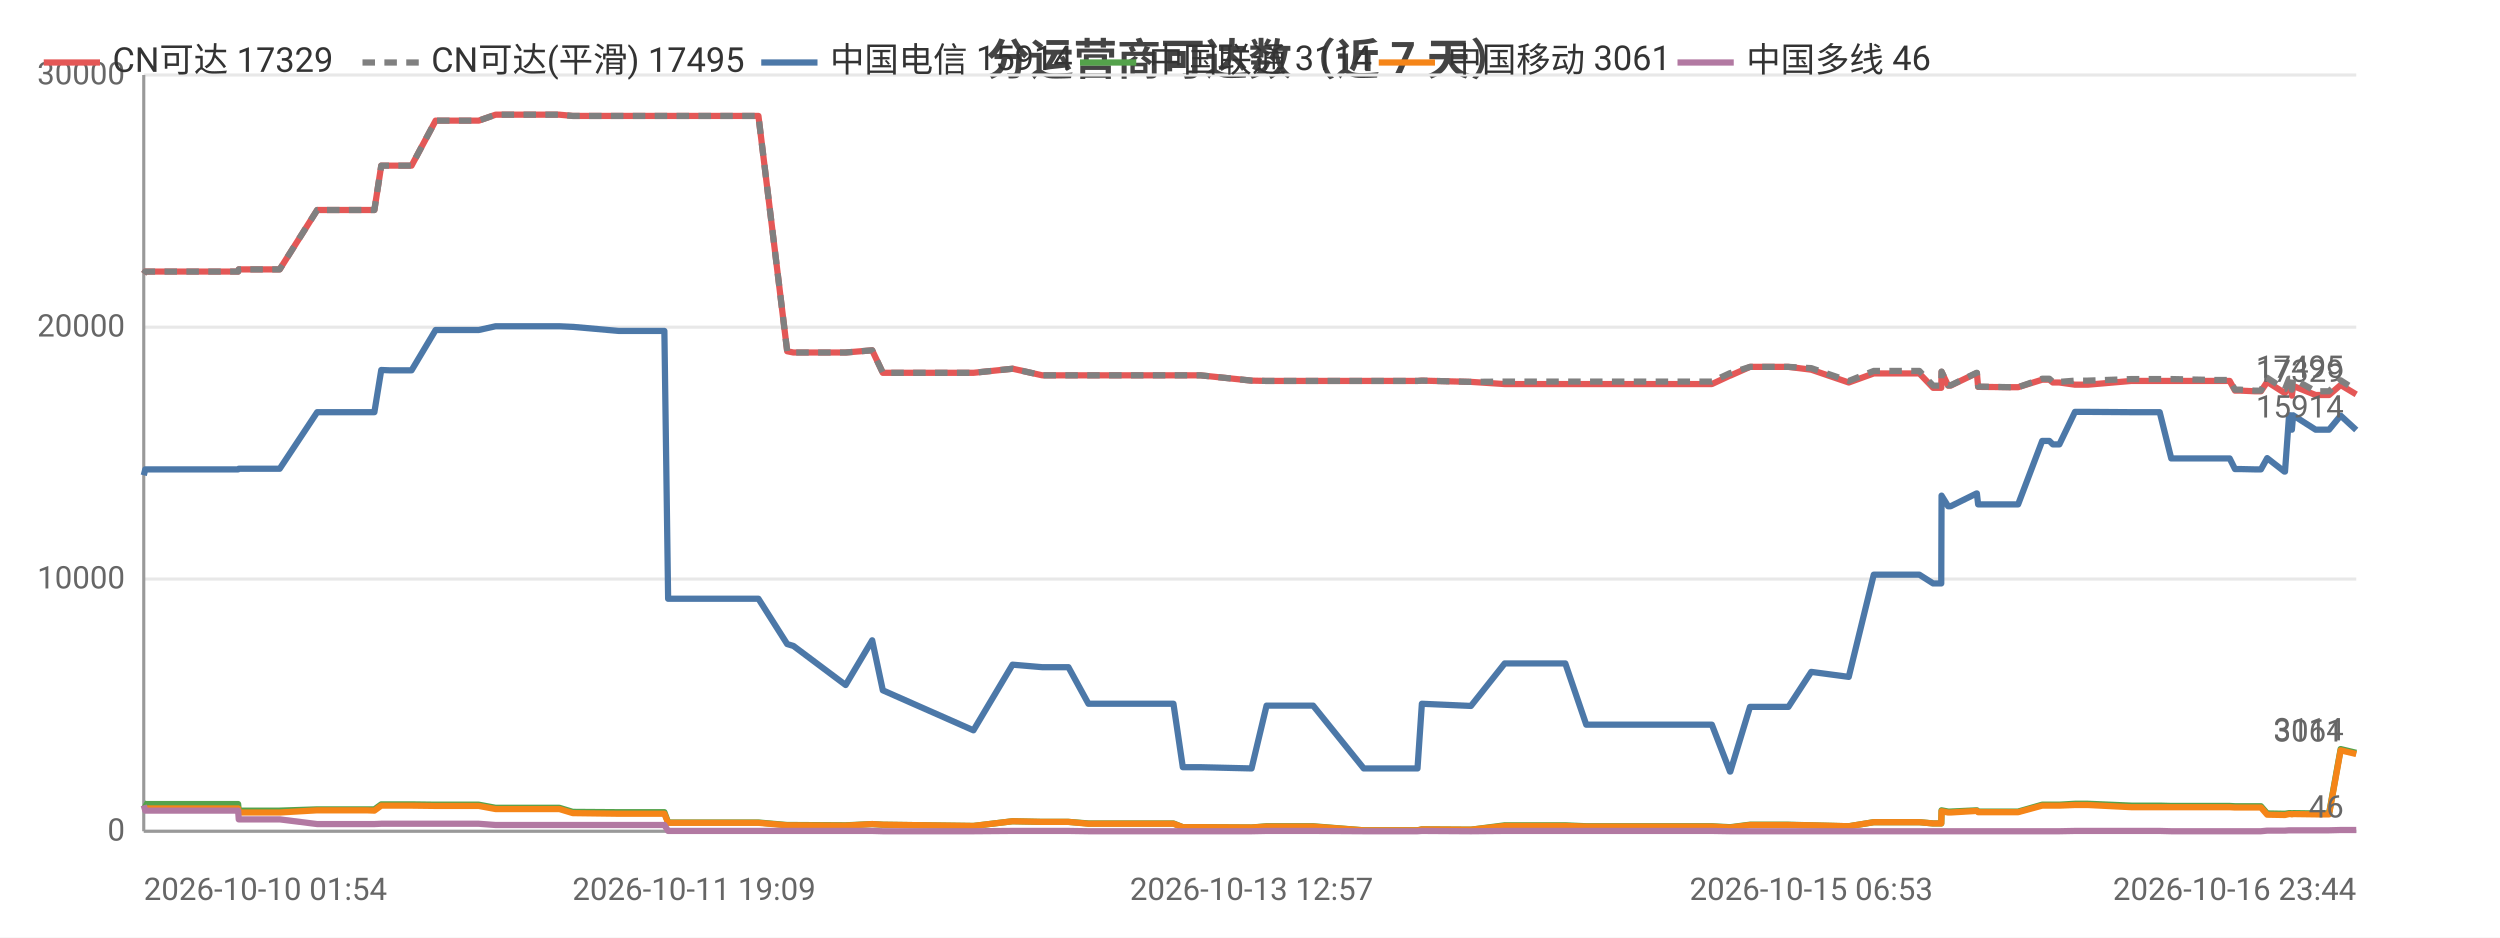
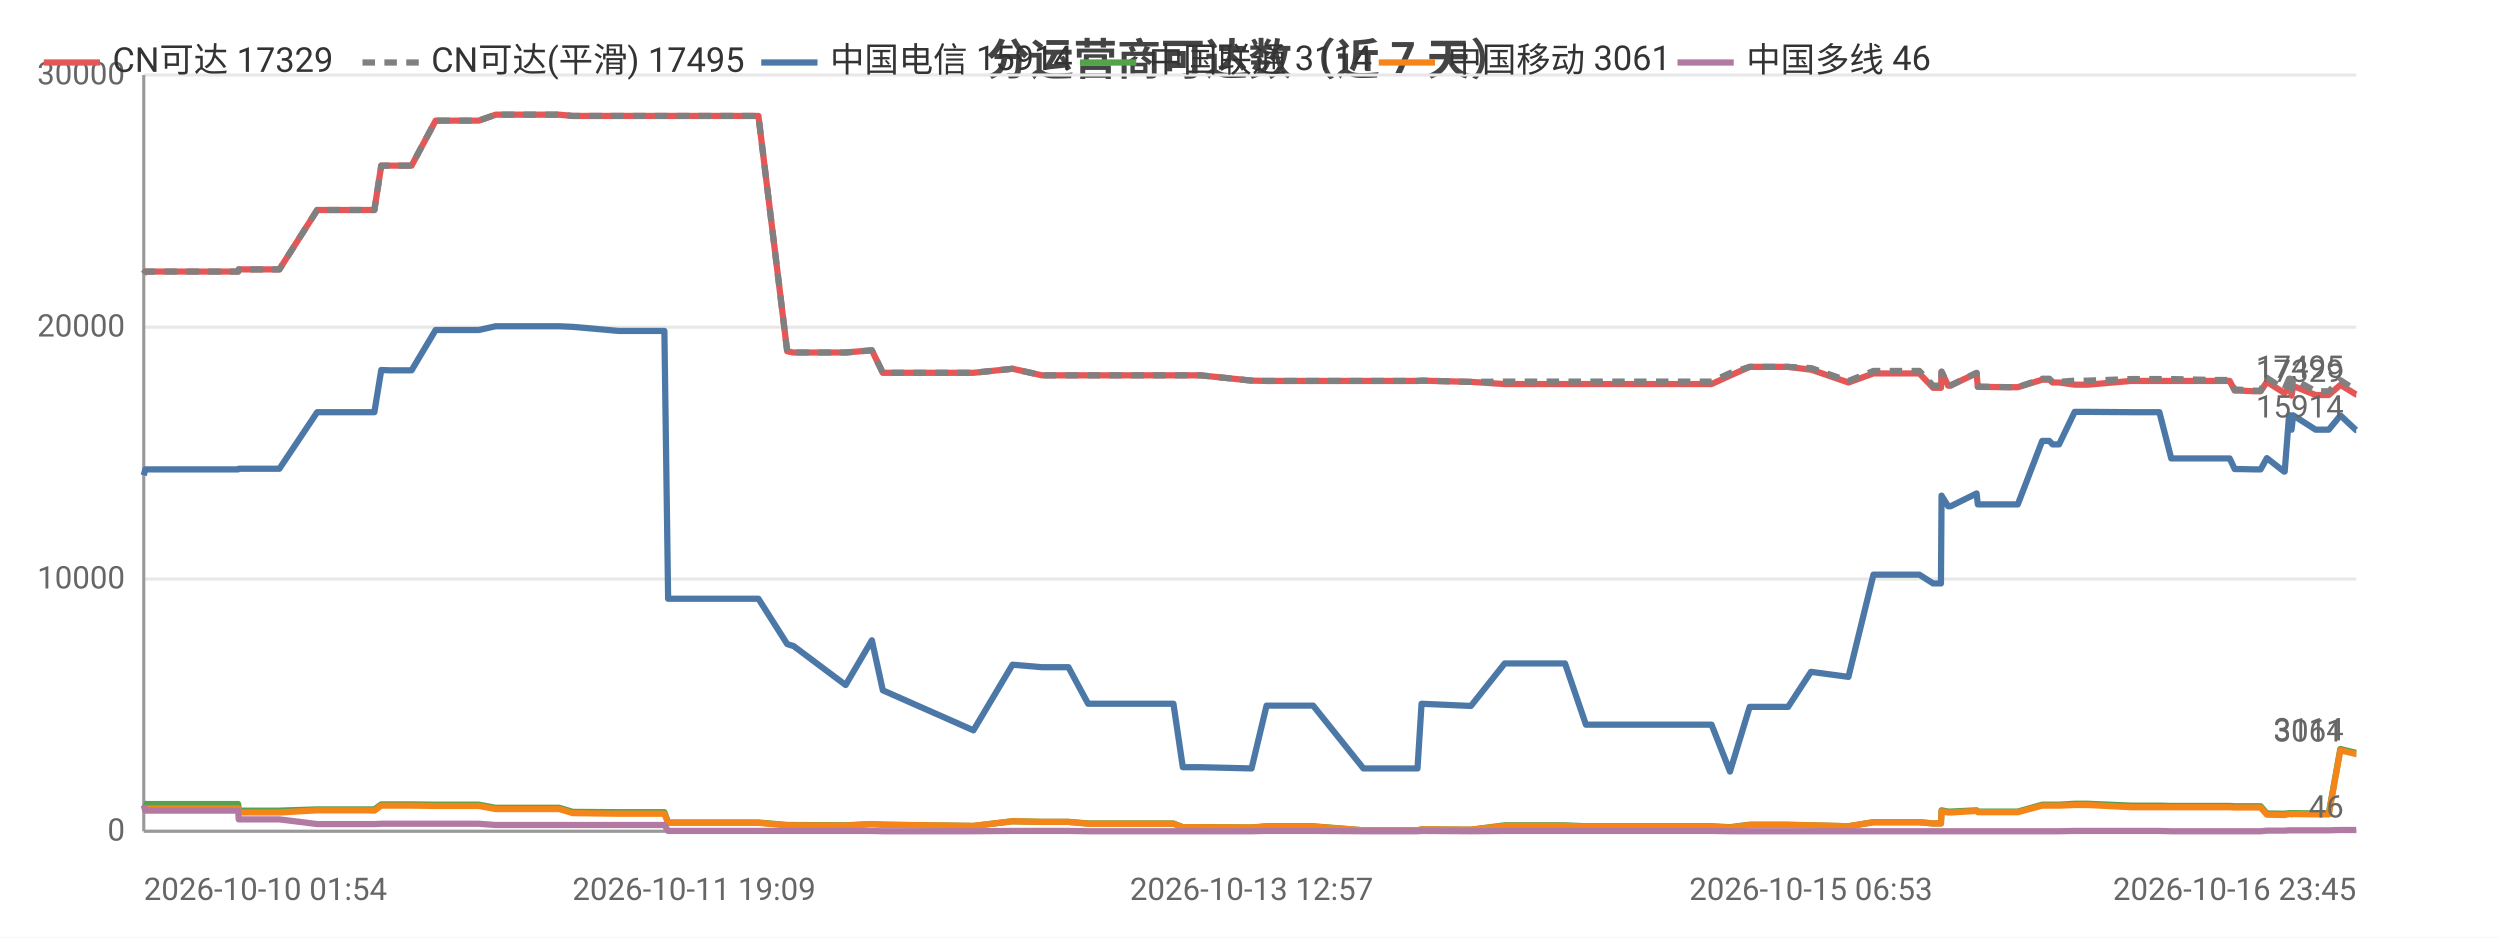
<svg xmlns="http://www.w3.org/2000/svg" width="800" height="300" viewBox="0 0 800 300">
  <rect width="800" height="300" fill="#ffffff" />
  <style>text{font-family:system-ui,-apple-system,'Segoe UI',Roboto,'PingFang SC','Microsoft YaHei','Noto Sans CJK SC',sans-serif}.g{stroke:#e8e8e8;stroke-width:1}.a{stroke:#999;stroke-width:1}.t{font-size:10px;fill:#666}.m{font-size:10px;text-anchor:middle;fill:#666}.e{font-size:10px;text-anchor:end;fill:#666}.l{font-size:11px;fill:#333}.tt{font-size:14px;font-weight:600;text-anchor:middle;fill:#444}.em{font-size:13px;text-anchor:middle;fill:#999}</style>
  <text class="tt" x="400.0" y="24">分运营商可达数（近 7 天）</text>
  <line class="g" x1="46" y1="266" x2="754" y2="266" />
  <text class="e" x="40" y="269">0</text>
  <line class="g" x1="46" y1="185.3" x2="754" y2="185.3" />
  <text class="e" x="40" y="188.3">10000</text>
  <line class="g" x1="46" y1="104.7" x2="754" y2="104.7" />
  <text class="e" x="40" y="107.7">20000</text>
  <line class="g" x1="46" y1="24" x2="754" y2="24" />
  <text class="e" x="40" y="27">30000</text>
  <line class="a" x1="46" y1="24" x2="46" y2="266" />
  <line class="a" x1="46" y1="266" x2="754" y2="266" />
-   <polyline fill="none" stroke="#e45756" stroke-width="2" stroke-linejoin="round" points="46,87.6 46.5,86.9 46.6,86.9 60.0,86.9 60.1,86.9 62.1,86.9 76.2,86.9 76.4,86.2 76.4,86.2 86.9,86.2 89.5,86.2 101.5,67.2 101.6,67.2 106.0,67.2 117.2,67.2 117.2,67.2 119.8,67.2 122.0,53.0 122.1,53.0 124.6,53.0 128.7,53.0 131.7,53.0 139.4,38.6 139.4,38.6 139.5,38.6 150.3,38.6 150.3,38.6 153.2,38.6 158.6,36.7 158.6,36.7 167.8,36.7 176.3,36.7 179.0,36.7 183.3,37.1 183.4,37.1 198.0,37.1 212.6,37.1 213.8,37.1 215.0,37.1 222.1,37.1 227.2,37.1 232.9,37.1 235.4,37.1 242.7,37.1 251.9,112.4 251.9,112.4 253.9,112.8 253.9,112.8 270.6,112.8 279.1,112.1 282.5,119.3 311.5,119.3 324.0,118.0 324.1,118.0 333.5,120.1 333.5,120.1 341.9,120.1 348.3,120.1 354.1,120.1 375.5,120.1 378.5,120.1 384.1,120.1 400.5,121.8 405.3,121.9 405.3,121.9 413.7,121.9 415.4,121.9 420.2,121.9 436.4,121.9 437.2,121.9 441.4,121.9 453.6,121.9 455.0,121.8 470.7,122.2 470.7,122.2 481.5,122.9 481.6,122.9 481.9,122.9 488.4,122.9 500.9,122.9 507.6,122.9 512.5,122.9 522.9,122.9 523.6,122.9 528.3,122.9 534.1,122.9 537.9,122.9 547.8,122.9 553.6,120.2 553.7,120.2 560.0,117.4 560.0,117.4 563.7,117.4 572.3,117.4 579.6,118.3 579.6,118.3 591.6,122.4 599.6,119.5 599.6,119.5 601.9,119.5 602.0,119.5 603.5,119.5 604.5,119.5 606.0,119.5 609.4,119.5 614.2,119.5 618.6,124.1 621.2,124.1 621.3,119.0 623.4,123.4 624.2,123.4 632.5,119.4 632.6,119.4 633.0,123.8 643.1,123.9 643.6,123.9 643.7,123.9 645.8,123.9 653.5,121.5 653.6,121.5 655.8,121.5 656.9,122.4 659.0,122.4 664.0,123.1 664.0,123.1 665.8,123.1 665.9,123.1 668.1,123.1 682.0,121.9 682.1,121.9 682.7,121.9 684.7,121.9 691.1,121.9 694.8,121.9 709.1,121.9 709.6,121.9 710.4,121.9 711.1,121.9 711.3,121.9 713.5,121.9 715.2,125.0 717.0,125.0 721.4,125.2 721.4,125.2 723.5,125.2 725.5,122.2 731.0,125.7 731.2,125.7 732.5,123.5 733.1,123.5 733.4,126.6 733.8,123.5 741.0,126.4 741.1,126.4 743.1,126.4 745.3,126.4 749.0,123.2 749.0,123.2 754,126.2" />
+   <polyline fill="none" stroke="#e45756" stroke-width="2" stroke-linejoin="round" points="46,87.6 46.5,86.9 46.6,86.9 60.0,86.9 60.1,86.9 62.1,86.9 76.2,86.9 76.4,86.2 76.4,86.2 86.9,86.2 89.4,86.2 101.5,67.2 101.6,67.2 105.9,67.2 117.2,67.2 117.2,67.2 119.8,67.2 122.0,53.0 122.1,53.0 124.6,53.0 128.7,53.0 131.7,53.0 139.4,38.6 139.4,38.6 139.5,38.6 150.3,38.6 150.3,38.6 153.2,38.6 158.6,36.7 158.6,36.7 167.7,36.7 176.3,36.7 179.0,36.7 183.3,37.1 183.4,37.1 198.0,37.1 212.6,37.1 213.8,37.1 215.0,37.1 222.1,37.1 227.2,37.1 232.9,37.1 235.3,37.1 242.7,37.1 251.9,112.4 251.9,112.4 253.8,112.8 253.9,112.8 270.6,112.8 279.0,112.1 282.5,119.3 311.5,119.3 324.0,118.0 324.0,118.0 333.4,120.1 333.5,120.1 341.9,120.1 348.2,120.1 354.1,120.1 375.5,120.1 378.5,120.1 384.1,120.1 400.5,121.8 405.3,121.9 405.3,121.9 413.6,121.9 415.4,121.9 420.2,121.9 436.3,121.9 437.2,121.9 441.3,121.9 453.6,121.9 454.9,121.8 470.6,122.2 470.7,122.2 481.5,122.9 481.6,122.9 481.9,122.9 488.3,122.9 500.8,122.9 507.5,122.9 512.5,122.9 522.8,122.9 523.6,122.9 528.3,122.9 534.0,122.9 537.8,122.9 547.7,122.9 553.6,120.2 553.6,120.2 559.9,117.4 560.0,117.4 563.7,117.4 572.2,117.4 579.5,118.3 579.6,118.3 591.5,122.4 599.5,119.5 599.6,119.5 601.8,119.5 601.9,119.5 603.5,119.5 604.5,119.5 605.9,119.5 609.4,119.5 614.2,119.5 618.6,124.1 621.1,124.1 621.3,119.0 623.4,123.4 624.2,123.4 632.5,119.4 632.5,119.4 632.9,123.8 643.0,123.9 643.6,123.9 643.6,123.9 645.7,123.9 653.5,121.5 653.5,121.5 655.8,121.5 656.8,122.4 658.9,122.4 663.9,123.1 664.0,123.1 665.8,123.1 665.8,123.1 668.1,123.1 681.9,121.9 682.0,121.9 682.6,121.9 684.7,121.9 691.0,121.9 694.8,121.9 709.1,121.9 709.5,121.9 710.3,121.9 711.0,121.9 711.2,121.9 713.5,121.9 715.1,125.0 716.9,125.0 721.3,125.2 721.4,125.2 723.4,125.2 725.4,122.2 730.9,125.7 731.1,125.7 732.5,123.5 733.0,123.5 733.3,126.6 733.8,123.5 741.0,126.4 741.0,126.4 743.0,126.4 745.2,126.4 748.9,123.2 749.0,123.2 753.9,126.2 754,126.2" />
  <text class="t" x="750" y="122.2" text-anchor="end" fill="#e45756">17329</text>
-   <polyline fill="none" stroke="#808080" stroke-width="2" stroke-dasharray="4,3" stroke-linejoin="round" points="46,87.6 46.5,86.9 46.6,86.9 60.0,86.9 60.1,86.9 62.1,86.9 76.2,86.9 76.4,86.2 76.4,86.2 86.9,86.2 89.5,86.2 101.5,67.2 101.6,67.2 106.0,67.2 117.2,67.2 117.2,67.2 119.8,67.2 122.0,53.0 122.1,53.0 124.6,53.0 128.7,53.0 131.7,53.0 139.4,38.6 139.4,38.6 139.5,38.6 150.3,38.6 150.3,38.6 153.2,38.6 158.6,36.7 158.6,36.7 167.8,36.7 176.3,36.7 179.0,36.7 183.3,37.1 183.4,37.1 198.0,37.1 212.6,37.1 213.8,37.1 215.0,37.1 222.1,37.1 227.2,37.1 232.9,37.1 235.4,37.1 242.7,37.1 251.9,112.4 251.9,112.4 253.9,112.8 253.9,112.8 270.6,112.8 279.1,112.1 282.5,119.3 311.5,119.3 324.0,118.0 324.1,118.0 333.5,120.1 333.5,120.1 341.9,120.1 348.3,120.1 354.1,120.1 375.5,120.1 378.5,120.1 384.1,120.1 400.5,121.8 405.3,121.9 405.3,121.9 413.7,121.9 415.4,121.9 420.2,121.9 436.4,121.9 437.2,121.9 441.4,121.9 453.6,121.9 455.0,121.8 470.7,122.2 470.7,122.2 481.5,122.1 481.6,122.1 481.9,122.1 488.4,122.1 500.9,122.1 507.6,122.1 512.5,122.1 522.9,122.1 523.6,122.1 528.3,122.1 534.1,122.1 537.9,122.1 547.8,122.1 553.6,119.4 553.7,119.4 560.0,117.4 560.0,117.4 563.7,117.4 572.3,117.4 579.6,117.8 579.6,117.8 591.6,121.9 599.6,118.7 599.6,118.7 601.9,118.7 602.0,118.7 603.5,118.7 604.5,118.7 606.0,118.7 609.4,118.7 614.2,118.7 618.6,123.4 621.2,123.4 621.3,118.9 623.4,123.3 624.2,123.3 632.5,119.3 632.6,119.3 633.0,123.7 643.1,123.9 643.6,123.9 643.7,123.9 645.8,123.9 653.5,121.2 653.6,121.2 655.8,121.2 656.9,122.2 659.0,122.2 664.0,121.8 664.0,121.8 665.8,121.8 665.9,121.8 668.1,121.8 682.0,121.3 682.1,121.3 682.7,121.3 684.7,121.3 691.1,121.3 694.8,121.3 709.1,121.6 709.6,121.6 710.4,121.6 711.1,121.6 711.3,121.6 713.5,121.6 715.2,124.7 717.0,124.7 721.4,125.0 721.4,125.0 723.5,125.0 725.5,120.9 731.0,124.5 731.2,124.5 732.5,121.2 733.1,121.2 733.4,124.7 733.8,121.2 741.0,125.2 741.1,125.2 743.1,125.2 745.3,125.2 749.0,121.7 749.0,121.7 754,124.9" />
+   <polyline fill="none" stroke="#808080" stroke-width="2" stroke-dasharray="4,3" stroke-linejoin="round" points="46,87.6 46.5,86.9 46.6,86.9 60.0,86.9 60.1,86.9 62.1,86.9 76.2,86.9 76.4,86.2 76.4,86.2 86.9,86.2 89.4,86.2 101.5,67.2 101.6,67.2 105.9,67.2 117.2,67.2 117.2,67.2 119.8,67.2 122.0,53.0 122.1,53.0 124.6,53.0 128.7,53.0 131.7,53.0 139.4,38.6 139.4,38.6 139.5,38.6 150.3,38.6 150.3,38.6 153.2,38.6 158.6,36.7 158.6,36.7 167.7,36.7 176.3,36.7 179.0,36.7 183.3,37.1 183.4,37.1 198.0,37.1 212.6,37.1 213.8,37.1 215.0,37.1 222.1,37.1 227.2,37.1 232.9,37.1 235.3,37.1 242.7,37.1 251.9,112.4 251.9,112.4 253.8,112.8 253.9,112.8 270.6,112.8 279.0,112.1 282.5,119.3 311.5,119.3 324.0,118.0 324.0,118.0 333.4,120.1 333.5,120.1 341.9,120.1 348.2,120.1 354.1,120.1 375.5,120.1 378.5,120.1 384.1,120.1 400.5,121.8 405.3,121.9 405.3,121.9 413.6,121.9 415.4,121.9 420.2,121.9 436.3,121.9 437.2,121.9 441.3,121.9 453.6,121.9 454.9,121.8 470.6,122.2 470.7,122.2 481.5,122.1 481.6,122.1 481.9,122.1 488.3,122.1 500.8,122.1 507.5,122.1 512.5,122.1 522.8,122.1 523.6,122.1 528.3,122.1 534.0,122.1 537.8,122.1 547.7,122.1 553.6,119.4 553.6,119.4 559.9,117.4 560.0,117.4 563.7,117.4 572.2,117.4 579.5,117.8 579.6,117.8 591.5,121.9 599.5,118.7 599.6,118.7 601.8,118.7 601.9,118.7 603.5,118.7 604.5,118.7 605.9,118.7 609.4,118.7 614.2,118.7 618.6,123.4 621.1,123.4 621.3,118.9 623.4,123.3 624.2,123.3 632.5,119.3 632.5,119.3 632.9,123.7 643.0,123.9 643.6,123.9 643.6,123.9 645.7,123.9 653.5,121.2 653.5,121.2 655.8,121.2 656.8,122.2 658.9,122.2 663.9,121.8 664.0,121.8 665.8,121.8 665.8,121.8 668.1,121.8 681.9,121.3 682.0,121.3 682.6,121.3 684.7,121.3 691.0,121.3 694.8,121.3 709.1,121.6 709.5,121.6 710.3,121.6 711.0,121.6 711.2,121.6 713.5,121.6 715.1,124.7 716.9,124.7 721.3,125.0 721.4,125.0 723.4,125.0 725.4,120.9 730.9,124.5 731.1,124.5 732.5,121.2 733.0,121.2 733.3,124.7 733.8,121.2 741.0,125.2 741.0,125.2 743.0,125.2 745.2,125.2 748.9,121.7 749.0,121.7 753.9,124.9 754,124.9" />
  <text class="t" x="750" y="120.9" text-anchor="end" fill="#808080">17495</text>
-   <polyline fill="none" stroke="#4c78a8" stroke-width="2" stroke-linejoin="round" points="46,152.1 46.5,150.2 46.6,150.2 60.0,150.2 60.1,150.2 62.1,150.2 76.2,150.2 76.4,150.0 76.4,150.0 86.9,150.0 89.5,150.0 101.5,131.9 101.6,131.9 106.0,131.9 117.2,131.9 117.2,131.9 119.8,131.9 122.0,118.4 122.1,118.4 124.6,118.5 128.7,118.5 131.7,118.5 139.4,105.6 139.4,105.6 139.5,105.6 150.3,105.6 150.3,105.6 153.2,105.6 158.6,104.4 158.6,104.4 167.8,104.4 176.3,104.4 179.0,104.4 183.3,104.6 183.4,104.6 198.0,105.9 212.6,105.9 213.8,191.6 215.0,191.6 222.1,191.6 227.2,191.6 232.9,191.6 235.4,191.6 242.7,191.6 251.9,206.1 251.9,206.1 253.9,206.7 253.9,206.7 270.6,219.2 279.1,204.9 282.5,220.9 311.5,233.7 324.0,212.7 324.1,212.7 333.5,213.5 333.5,213.5 341.9,213.5 348.3,225.2 354.1,225.2 375.5,225.2 378.5,245.5 384.1,245.5 400.5,245.9 405.3,225.8 405.3,225.8 413.7,225.8 415.4,225.8 420.2,225.8 436.4,245.9 437.2,245.9 441.4,245.9 453.6,245.9 455.0,225.2 470.7,225.9 470.7,225.9 481.5,212.3 481.6,212.3 481.9,212.3 488.4,212.3 500.9,212.3 507.6,231.9 512.5,231.9 522.9,231.9 523.6,231.9 528.3,231.9 534.1,231.9 537.9,231.9 547.8,231.9 553.6,246.9 553.7,246.9 560.0,226.2 560.0,226.2 563.7,226.2 572.3,226.2 579.6,215.0 579.6,215.0 591.6,216.6 599.6,183.9 599.6,183.9 601.9,183.9 602.0,183.9 603.5,183.9 604.5,183.9 606.0,183.9 609.4,183.9 614.2,183.9 618.6,186.7 621.2,186.7 621.3,158.6 623.4,162.0 624.2,162.0 632.5,157.9 632.6,157.9 633.0,161.4 643.1,161.4 643.6,161.4 643.7,161.4 645.8,161.4 653.5,141.1 653.6,141.1 655.8,141.1 656.9,142.2 659.0,142.2 664.0,131.8 664.0,131.8 665.8,131.8 665.9,131.8 668.1,131.8 682.0,131.9 682.1,131.9 682.7,131.9 684.7,131.9 691.1,131.9 694.8,146.7 709.1,146.7 709.6,146.7 710.4,146.7 711.1,146.7 711.3,146.7 713.5,146.7 715.2,150.1 717.0,150.1 721.4,150.2 721.4,150.2 723.5,150.2 725.5,146.6 731.0,150.9 731.2,150.9 732.5,132.9 733.1,132.9 733.4,137.5 733.8,132.9 741.0,137.5 741.1,137.5 743.1,137.5 745.3,137.5 749.0,133.0 749.0,133.0 754,137.6" />
+   <polyline fill="none" stroke="#4c78a8" stroke-width="2" stroke-linejoin="round" points="46,152.1 46.5,150.2 46.6,150.2 60.0,150.2 60.1,150.2 62.1,150.2 76.2,150.2 76.4,150.0 76.4,150.0 86.9,150.0 89.4,150.0 101.5,131.9 101.6,131.9 105.9,131.9 117.2,131.9 117.2,131.9 119.8,131.9 122.0,118.4 122.1,118.4 124.6,118.5 128.7,118.5 131.7,118.5 139.4,105.6 139.4,105.6 139.5,105.6 150.3,105.6 150.3,105.6 153.2,105.6 158.6,104.4 158.6,104.4 167.7,104.4 176.3,104.4 179.0,104.4 183.3,104.6 183.4,104.6 198.0,105.9 212.6,105.9 213.8,191.6 215.0,191.6 222.1,191.6 227.2,191.6 232.9,191.6 235.3,191.6 242.7,191.6 251.9,206.1 251.9,206.1 253.8,206.7 253.9,206.7 270.6,219.2 279.0,204.9 282.5,220.9 311.5,233.7 324.0,212.7 324.0,212.7 333.4,213.5 333.5,213.5 341.9,213.5 348.2,225.2 354.1,225.2 375.5,225.2 378.5,245.5 384.1,245.5 400.5,245.9 405.3,225.8 405.3,225.8 413.6,225.8 415.4,225.8 420.2,225.8 436.3,245.9 437.2,245.9 441.3,245.9 453.6,245.9 454.9,225.2 470.6,225.9 470.7,225.9 481.5,212.3 481.6,212.3 481.9,212.3 488.3,212.3 500.8,212.3 507.5,231.9 512.5,231.9 522.8,231.9 523.6,231.9 528.3,231.9 534.0,231.9 537.8,231.9 547.7,231.9 553.6,246.9 553.6,246.9 559.9,226.2 560.0,226.2 563.7,226.2 572.2,226.2 579.5,215.0 579.6,215.0 591.5,216.6 599.5,183.9 599.6,183.9 601.8,183.9 601.9,183.9 603.5,183.9 604.5,183.9 605.9,183.9 609.4,183.9 614.2,183.9 618.6,186.7 621.1,186.7 621.3,158.6 623.4,162.0 624.2,162.0 632.5,157.9 632.5,157.9 632.9,161.4 643.0,161.4 643.6,161.4 643.6,161.4 645.7,161.4 653.5,141.1 653.5,141.1 655.8,141.1 656.8,142.2 658.9,142.2 663.9,131.8 664.0,131.8 665.8,131.8 665.8,131.8 668.1,131.8 681.9,131.9 682.0,131.9 682.6,131.9 684.7,131.9 691.0,131.9 694.8,146.7 709.1,146.7 709.5,146.7 710.3,146.7 711.0,146.7 711.2,146.7 713.5,146.7 715.1,150.1 716.9,150.1 721.3,150.2 721.4,150.2 723.4,150.2 725.4,146.6 730.9,150.9 731.1,150.9 732.5,132.9 733.0,132.9 733.3,137.5 733.8,132.9 741.0,137.5 741.0,137.5 743.0,137.5 745.2,137.5 748.9,133.0 749.0,133.0 753.9,137.6 754,137.6" />
  <text class="t" x="750" y="133.6" text-anchor="end" fill="#4c78a8">15914</text>
-   <polyline fill="none" stroke="#54a24b" stroke-width="2" stroke-linejoin="round" points="46,257.0 46.5,257.3 46.6,257.3 60.0,257.3 60.1,257.3 62.1,257.3 76.2,257.3 76.4,259.4 76.4,259.4 86.9,259.4 89.5,259.4 101.5,259.0 101.6,259.0 106.0,259.0 117.2,259.0 117.2,259.0 119.8,259.0 122.0,257.4 122.1,257.4 124.6,257.4 128.7,257.4 131.7,257.4 139.4,257.5 139.4,257.5 139.5,257.5 150.3,257.5 150.3,257.5 153.2,257.5 158.6,258.5 158.6,258.5 167.8,258.5 176.3,258.5 179.0,258.5 183.3,259.8 183.4,259.8 198.0,259.9 212.6,259.9 213.8,263.2 215.0,263.2 222.1,263.2 227.2,263.2 232.9,263.2 235.4,263.2 242.7,263.2 251.9,264.0 251.9,264.0 253.9,264.0 253.9,264.0 270.6,264.1 279.1,263.7 282.5,263.9 311.5,264.3 324.0,262.8 324.1,262.8 333.5,263.0 333.5,263.0 341.9,263.0 348.3,263.5 354.1,263.5 375.5,263.5 378.5,264.7 384.1,264.7 400.5,264.8 405.3,264.4 405.3,264.4 413.7,264.4 415.4,264.4 420.2,264.4 436.4,265.7 437.2,265.7 441.4,265.7 453.6,265.7 455.0,265.4 470.7,265.5 470.7,265.5 481.5,264.1 481.6,264.1 481.9,264.1 488.4,264.1 500.9,264.1 507.6,264.4 512.5,264.4 522.9,264.4 523.6,264.4 528.3,264.4 534.1,264.4 537.9,264.4 547.8,264.4 553.6,264.7 553.7,264.7 560.0,263.9 560.0,263.9 563.7,263.9 572.3,263.9 579.6,264.1 579.6,264.1 591.6,264.4 599.6,263.1 599.6,263.1 601.9,263.1 602.0,263.1 603.5,263.1 604.5,263.1 606.0,263.1 609.4,263.1 614.2,263.1 618.6,263.5 621.2,263.5 621.3,259.3 623.4,259.7 624.2,259.7 632.5,259.3 632.6,259.3 633.0,259.7 643.1,259.7 643.6,259.7 643.7,259.7 645.8,259.7 653.5,257.5 653.6,257.5 655.8,257.5 656.9,257.5 659.0,257.5 664.0,257.2 664.0,257.2 665.8,257.2 665.9,257.2 668.1,257.2 682.0,257.8 682.1,257.8 682.7,257.8 684.7,257.8 691.1,257.8 694.8,257.9 709.1,257.9 709.6,257.9 710.4,257.9 711.1,257.9 711.3,257.9 713.5,257.9 715.2,258.0 717.0,258.0 721.4,258.0 721.4,258.0 723.5,258.0 725.5,260.3 731.0,260.4 731.2,260.4 732.5,260.2 733.1,260.2 733.4,260.3 733.8,260.2 741.0,260.3 741.1,260.3 743.1,260.3 745.3,260.3 749.0,239.7 749.0,239.7 754,240.9" />
+   <polyline fill="none" stroke="#54a24b" stroke-width="2" stroke-linejoin="round" points="46,257.0 46.5,257.3 46.6,257.3 60.0,257.3 60.1,257.3 62.1,257.3 76.2,257.3 76.4,259.4 76.4,259.4 86.9,259.4 89.4,259.4 101.5,259.0 101.6,259.0 105.9,259.0 117.2,259.0 117.2,259.0 119.8,259.0 122.0,257.4 122.1,257.4 124.6,257.4 128.7,257.4 131.7,257.4 139.4,257.5 139.4,257.5 139.5,257.5 150.3,257.5 150.3,257.5 153.2,257.5 158.6,258.5 158.6,258.5 167.7,258.5 176.3,258.5 179.0,258.5 183.3,259.8 183.4,259.8 198.0,259.9 212.6,259.9 213.8,263.2 215.0,263.2 222.1,263.2 227.2,263.2 232.9,263.2 235.3,263.2 242.7,263.2 251.9,264.0 251.9,264.0 253.8,264.0 253.9,264.0 270.6,264.1 279.0,263.7 282.5,263.9 311.5,264.3 324.0,262.8 324.0,262.8 333.4,263.0 333.5,263.0 341.9,263.0 348.2,263.5 354.1,263.5 375.5,263.5 378.5,264.7 384.1,264.7 400.5,264.8 405.3,264.4 405.3,264.4 413.6,264.4 415.4,264.4 420.2,264.4 436.3,265.7 437.2,265.7 441.3,265.7 453.6,265.7 454.9,265.4 470.6,265.5 470.7,265.5 481.5,264.1 481.6,264.1 481.9,264.1 488.3,264.1 500.8,264.1 507.5,264.4 512.5,264.4 522.8,264.4 523.6,264.4 528.3,264.4 534.0,264.4 537.8,264.4 547.7,264.4 553.6,264.7 553.6,264.7 559.9,263.9 560.0,263.9 563.7,263.9 572.2,263.9 579.5,264.1 579.6,264.1 591.5,264.4 599.5,263.1 599.6,263.1 601.8,263.1 601.9,263.1 603.5,263.1 604.5,263.1 605.9,263.1 609.4,263.1 614.2,263.1 618.6,263.5 621.1,263.5 621.3,259.3 623.4,259.7 624.2,259.7 632.5,259.3 632.5,259.3 632.9,259.7 643.0,259.7 643.6,259.7 643.6,259.7 645.7,259.7 653.5,257.5 653.5,257.5 655.8,257.5 656.8,257.5 658.9,257.5 663.9,257.2 664.0,257.2 665.8,257.2 665.8,257.2 668.1,257.2 681.9,257.8 682.0,257.8 682.6,257.8 684.7,257.8 691.0,257.8 694.8,257.9 709.1,257.9 709.5,257.9 710.3,257.9 711.0,257.9 711.2,257.9 713.5,257.9 715.1,258.0 716.9,258.0 721.3,258.0 721.4,258.0 723.4,258.0 725.4,260.3 730.9,260.4 731.1,260.4 732.5,260.2 733.0,260.2 733.3,260.3 733.8,260.2 741.0,260.3 741.0,260.3 743.0,260.3 745.2,260.3 748.9,239.7 749.0,239.7 753.9,240.9 754,240.9" />
  <text class="t" x="750" y="236.9" text-anchor="end" fill="#54a24b">3114</text>
-   <polyline fill="none" stroke="#f58518" stroke-width="2" stroke-linejoin="round" points="46,258.6 46.5,258.7 46.6,258.7 60.0,258.7 60.1,258.7 62.1,258.7 76.2,258.7 76.4,260.0 76.4,260.0 86.9,260.0 89.5,260.0 101.5,259.3 101.6,259.3 106.0,259.3 117.2,259.3 117.2,259.3 119.8,259.4 122.0,257.8 122.1,257.8 124.6,257.8 128.7,257.8 131.7,257.8 139.4,257.9 139.4,257.9 139.5,257.9 150.3,257.9 150.3,257.9 153.2,257.9 158.6,258.9 158.6,258.9 167.8,258.9 176.3,258.9 179.0,258.9 183.3,260.2 183.4,260.2 198.0,260.4 212.6,260.4 213.8,263.3 215.0,263.3 222.1,263.3 227.2,263.3 232.9,263.3 235.4,263.3 242.7,263.3 251.9,264.1 251.9,264.1 253.9,264.1 253.9,264.1 270.6,264.2 279.1,263.7 282.5,263.9 311.5,264.3 324.0,262.8 324.1,262.8 333.5,263.0 333.5,263.0 341.9,263.0 348.3,263.6 354.1,263.6 375.5,263.6 378.5,264.7 384.1,264.7 400.5,264.8 405.3,264.5 405.3,264.5 413.7,264.5 415.4,264.5 420.2,264.5 436.4,265.7 437.2,265.7 441.4,265.7 453.6,265.7 455.0,265.4 470.7,265.5 470.7,265.5 481.5,264.3 481.6,264.3 481.9,264.3 488.4,264.3 500.9,264.3 507.6,264.5 512.5,264.5 522.9,264.5 523.6,264.5 528.3,264.5 534.1,264.5 537.9,264.5 547.8,264.5 553.6,264.8 553.7,264.8 560.0,264.0 560.0,264.0 563.7,264.0 572.3,264.0 579.6,264.1 579.6,264.1 591.6,264.4 599.6,263.1 599.6,263.1 601.9,263.1 602.0,263.1 603.5,263.1 604.5,263.1 606.0,263.1 609.4,263.1 614.2,263.1 618.6,263.5 621.2,263.5 621.3,259.6 623.4,260.0 624.2,260.0 632.5,259.5 632.6,259.5 633.0,259.9 643.1,259.9 643.6,259.9 643.7,259.9 645.8,259.9 653.5,257.8 653.6,257.8 655.8,257.8 656.9,257.8 659.0,257.8 664.0,257.6 664.0,257.6 665.8,257.6 665.9,257.6 668.1,257.6 682.0,258.3 682.1,258.3 682.7,258.3 684.7,258.3 691.1,258.3 694.8,258.3 709.1,258.3 709.6,258.3 710.4,258.3 711.1,258.3 711.3,258.3 713.5,258.3 715.2,258.4 717.0,258.4 721.4,258.4 721.4,258.4 723.5,258.4 725.5,260.7 731.0,260.8 731.2,260.8 732.5,260.5 733.1,260.5 733.4,260.6 733.8,260.5 741.0,260.6 741.1,260.6 743.1,260.6 745.3,260.6 749.0,240.1 749.0,240.1 754,241.3" />
+   <polyline fill="none" stroke="#f58518" stroke-width="2" stroke-linejoin="round" points="46,258.6 46.5,258.7 46.6,258.7 60.0,258.7 60.1,258.7 62.1,258.7 76.2,258.7 76.4,260.0 76.4,260.0 86.9,260.0 89.4,260.0 101.5,259.3 101.6,259.3 105.9,259.3 117.2,259.3 117.2,259.3 119.8,259.4 122.0,257.8 122.1,257.8 124.6,257.8 128.7,257.8 131.7,257.8 139.4,257.9 139.4,257.9 139.5,257.9 150.3,257.9 150.3,257.9 153.2,257.9 158.6,258.9 158.6,258.9 167.7,258.9 176.3,258.9 179.0,258.9 183.3,260.2 183.4,260.2 198.0,260.4 212.6,260.4 213.8,263.3 215.0,263.3 222.1,263.3 227.2,263.3 232.9,263.3 235.3,263.3 242.7,263.3 251.9,264.1 251.9,264.1 253.8,264.1 253.9,264.1 270.6,264.2 279.0,263.7 282.5,263.9 311.5,264.3 324.0,262.8 324.0,262.8 333.4,263.0 333.5,263.0 341.9,263.0 348.2,263.6 354.1,263.6 375.5,263.6 378.5,264.7 384.1,264.7 400.5,264.8 405.3,264.5 405.3,264.5 413.6,264.5 415.4,264.5 420.2,264.5 436.3,265.7 437.2,265.7 441.3,265.7 453.6,265.7 454.9,265.4 470.6,265.5 470.7,265.5 481.5,264.3 481.6,264.3 481.9,264.3 488.3,264.3 500.8,264.3 507.5,264.5 512.5,264.5 522.8,264.5 523.6,264.5 528.3,264.5 534.0,264.5 537.8,264.5 547.7,264.5 553.6,264.8 553.6,264.8 559.9,264.0 560.0,264.0 563.7,264.0 572.2,264.0 579.5,264.1 579.6,264.1 591.5,264.4 599.5,263.1 599.6,263.1 601.8,263.1 601.9,263.1 603.5,263.1 604.5,263.1 605.9,263.1 609.4,263.1 614.2,263.1 618.6,263.5 621.1,263.5 621.3,259.6 623.4,260.0 624.2,260.0 632.5,259.5 632.5,259.5 632.9,259.9 643.0,259.9 643.6,259.9 643.6,259.9 645.7,259.9 653.5,257.8 653.5,257.8 655.8,257.8 656.8,257.8 658.9,257.8 663.9,257.6 664.0,257.6 665.8,257.6 665.8,257.6 668.1,257.6 681.9,258.3 682.0,258.3 682.6,258.3 684.7,258.3 691.0,258.3 694.8,258.3 709.1,258.3 709.5,258.3 710.3,258.3 711.0,258.3 711.2,258.3 713.5,258.3 715.1,258.4 716.9,258.4 721.3,258.4 721.4,258.4 723.4,258.4 725.4,260.7 730.9,260.8 731.1,260.8 732.5,260.5 733.0,260.5 733.3,260.6 733.8,260.5 741.0,260.6 741.0,260.6 743.0,260.6 745.2,260.6 748.9,240.1 749.0,240.1 753.9,241.3 754,241.3" />
  <text class="t" x="750" y="237.3" text-anchor="end" fill="#f58518">3061</text>
-   <polyline fill="none" stroke="#b279a2" stroke-width="2" stroke-linejoin="round" points="46,257.7 46.5,259.4 46.6,259.4 60.0,259.4 60.1,259.4 62.1,259.4 76.2,259.4 76.4,262.2 76.4,262.2 86.9,262.2 89.5,262.2 101.5,263.7 101.6,263.7 106.0,263.7 117.2,263.7 117.2,263.7 119.8,263.7 122.0,263.6 122.1,263.6 124.6,263.6 128.7,263.6 131.7,263.6 139.4,263.6 139.4,263.6 139.5,263.6 150.3,263.6 150.3,263.6 153.2,263.6 158.6,264.0 158.6,264.0 167.8,264.0 176.3,264.0 179.0,264.0 183.3,264.0 183.4,264.0 198.0,264.0 212.6,264.0 213.8,265.9 215.0,265.9 222.1,265.9 227.2,265.9 232.9,265.9 235.4,265.9 242.7,265.9 251.9,265.9 251.9,265.9 253.9,265.9 253.9,265.9 270.6,265.9 279.1,265.9 282.5,266.0 311.5,266.0 324.0,265.9 324.1,265.9 333.5,265.9 333.5,265.9 341.9,265.9 348.3,266.0 354.1,266.0 375.5,266.0 378.5,266.0 384.1,266.0 400.5,266.0 405.3,265.9 405.3,265.9 413.7,265.9 415.4,265.9 420.2,265.9 436.4,266.0 437.2,266.0 441.4,266.0 453.6,266.0 455.0,265.9 470.7,266.0 470.7,266.0 481.5,265.9 481.6,265.9 481.9,265.9 488.4,265.9 500.9,265.9 507.6,265.9 512.5,265.9 522.9,265.9 523.6,265.9 528.3,265.9 534.1,265.9 537.9,265.9 547.8,265.9 553.6,266.0 553.7,266.0 560.0,266.0 560.0,266.0 563.7,266.0 572.3,266.0 579.6,266 579.6,266 591.6,266 599.6,266.0 599.6,266.0 601.9,266.0 602.0,266.0 603.5,266.0 604.5,266.0 606.0,266.0 609.4,266.0 614.2,266.0 618.6,266.0 621.2,266.0 621.3,266.0 623.4,266.0 624.2,266.0 632.5,266.0 632.6,266.0 633.0,266.0 643.1,266.0 643.6,266.0 643.7,266.0 645.8,266.0 653.5,266.0 653.6,266.0 655.8,266.0 656.9,266.0 659.0,266.0 664.0,265.9 664.0,265.9 665.8,265.9 665.9,265.9 668.1,265.9 682.0,265.9 682.1,265.9 682.7,265.9 684.7,265.9 691.1,265.9 694.8,266.0 709.1,266.0 709.6,266.0 710.4,266.0 711.1,266.0 711.3,266.0 713.5,266.0 715.2,266.0 717.0,266.0 721.4,266.0 721.4,266.0 723.5,266.0 725.5,265.8 731.0,265.8 731.2,265.8 732.5,265.7 733.1,265.7 733.4,265.7 733.8,265.7 741.0,265.7 741.1,265.7 743.1,265.7 745.3,265.7 749.0,265.6 749.0,265.6 754,265.6" />
+   <polyline fill="none" stroke="#b279a2" stroke-width="2" stroke-linejoin="round" points="46,257.7 46.5,259.4 46.6,259.4 60.0,259.4 60.1,259.4 62.1,259.4 76.2,259.4 76.4,262.2 76.4,262.2 86.9,262.2 89.4,262.2 101.5,263.7 101.6,263.7 105.9,263.7 117.2,263.7 117.2,263.7 119.8,263.7 122.0,263.6 122.1,263.6 124.6,263.6 128.7,263.6 131.7,263.6 139.4,263.6 139.4,263.6 139.5,263.6 150.3,263.6 150.3,263.6 153.2,263.6 158.6,264.0 158.6,264.0 167.7,264.0 176.3,264.0 179.0,264.0 183.3,264.0 183.4,264.0 198.0,264.0 212.6,264.0 213.8,265.9 215.0,265.9 222.1,265.9 227.2,265.9 232.9,265.9 235.3,265.9 242.7,265.9 251.9,265.9 251.9,265.9 253.8,265.9 253.9,265.9 270.6,265.9 279.0,265.9 282.5,266.0 311.5,266.0 324.0,265.9 324.0,265.9 333.4,265.9 333.5,265.9 341.9,265.9 348.2,266.0 354.1,266.0 375.5,266.0 378.5,266.0 384.1,266.0 400.5,266.0 405.3,265.9 405.3,265.9 413.6,265.9 415.4,265.9 420.2,265.9 436.3,266.0 437.2,266.0 441.3,266.0 453.6,266.0 454.9,265.9 470.6,266.0 470.7,266.0 481.5,265.9 481.6,265.9 481.9,265.9 488.3,265.9 500.8,265.9 507.5,265.9 512.5,265.9 522.8,265.9 523.6,265.9 528.3,265.9 534.0,265.9 537.8,265.9 547.7,265.9 553.6,266.0 553.6,266.0 559.9,266.0 560.0,266.0 563.7,266.0 572.2,266.0 579.5,266 579.6,266 591.5,266 599.5,266.0 599.6,266.0 601.8,266.0 601.9,266.0 603.5,266.0 604.5,266.0 605.9,266.0 609.4,266.0 614.2,266.0 618.6,266.0 621.1,266.0 621.3,266.0 623.4,266.0 624.2,266.0 632.5,266.0 632.5,266.0 632.9,266.0 643.0,266.0 643.6,266.0 643.6,266.0 645.7,266.0 653.5,266.0 653.5,266.0 655.8,266.0 656.8,266.0 658.9,266.0 663.9,265.9 664.0,265.9 665.8,265.9 665.8,265.9 668.1,265.9 681.9,265.9 682.0,265.9 682.6,265.9 684.7,265.9 691.0,265.9 694.8,266.0 709.1,266.0 709.5,266.0 710.3,266.0 711.0,266.0 711.2,266.0 713.5,266.0 715.1,266.0 716.9,266.0 721.3,266.0 721.4,266.0 723.4,266.0 725.4,265.8 730.9,265.8 731.1,265.8 732.5,265.7 733.0,265.7 733.3,265.7 733.8,265.7 741.0,265.7 741.0,265.7 743.0,265.7 745.2,265.7 748.9,265.6 749.0,265.6 753.9,265.6 754,265.6" />
  <text class="t" x="750" y="261.6" text-anchor="end" fill="#b279a2">46</text>
  <text class="t" x="46" y="288">2026-10-10 01:54</text>
  <text class="m" x="222.1" y="288">2026-10-11 19:09</text>
  <text class="m" x="400.5" y="288">2026-10-13 12:57</text>
-   <text class="m" x="579.6" y="288">2026-10-15 06:53</text>
-   <text class="e" x="754" y="288">2026-10-16 23:44</text>
+   <text class="m" x="579.5" y="288">2026-10-15 06:53</text>
+   <text class="e" x="754" y="288">2026-10-16 23:45</text>
  <line x1="14" y1="20" x2="32" y2="20" stroke="#e45756" stroke-width="2" />
  <text class="l" x="36" y="23">CN可达 17329</text>
  <line x1="116.0" y1="20" x2="134.0" y2="20" stroke="#808080" stroke-width="2" stroke-dasharray="4,3" />
  <text class="l" x="138.0" y="23">CN可达(平滑) 17495</text>
  <line x1="243.6" y1="20" x2="261.6" y2="20" stroke="#4c78a8" stroke-width="2" />
  <text class="l" x="265.6" y="23">中国电信 15914</text>
  <line x1="345.6" y1="20" x2="363.6" y2="20" stroke="#54a24b" stroke-width="2" />
  <text class="l" x="367.6" y="23">中国联通 3114</text>
  <line x1="441.2" y1="20" x2="459.2" y2="20" stroke="#f58518" stroke-width="2" />
  <text class="l" x="463.2" y="23">中国移动 3061</text>
  <line x1="536.8" y1="20" x2="554.8" y2="20" stroke="#b279a2" stroke-width="2" />
  <text class="l" x="558.8" y="23">中国多线 46</text>
</svg>
